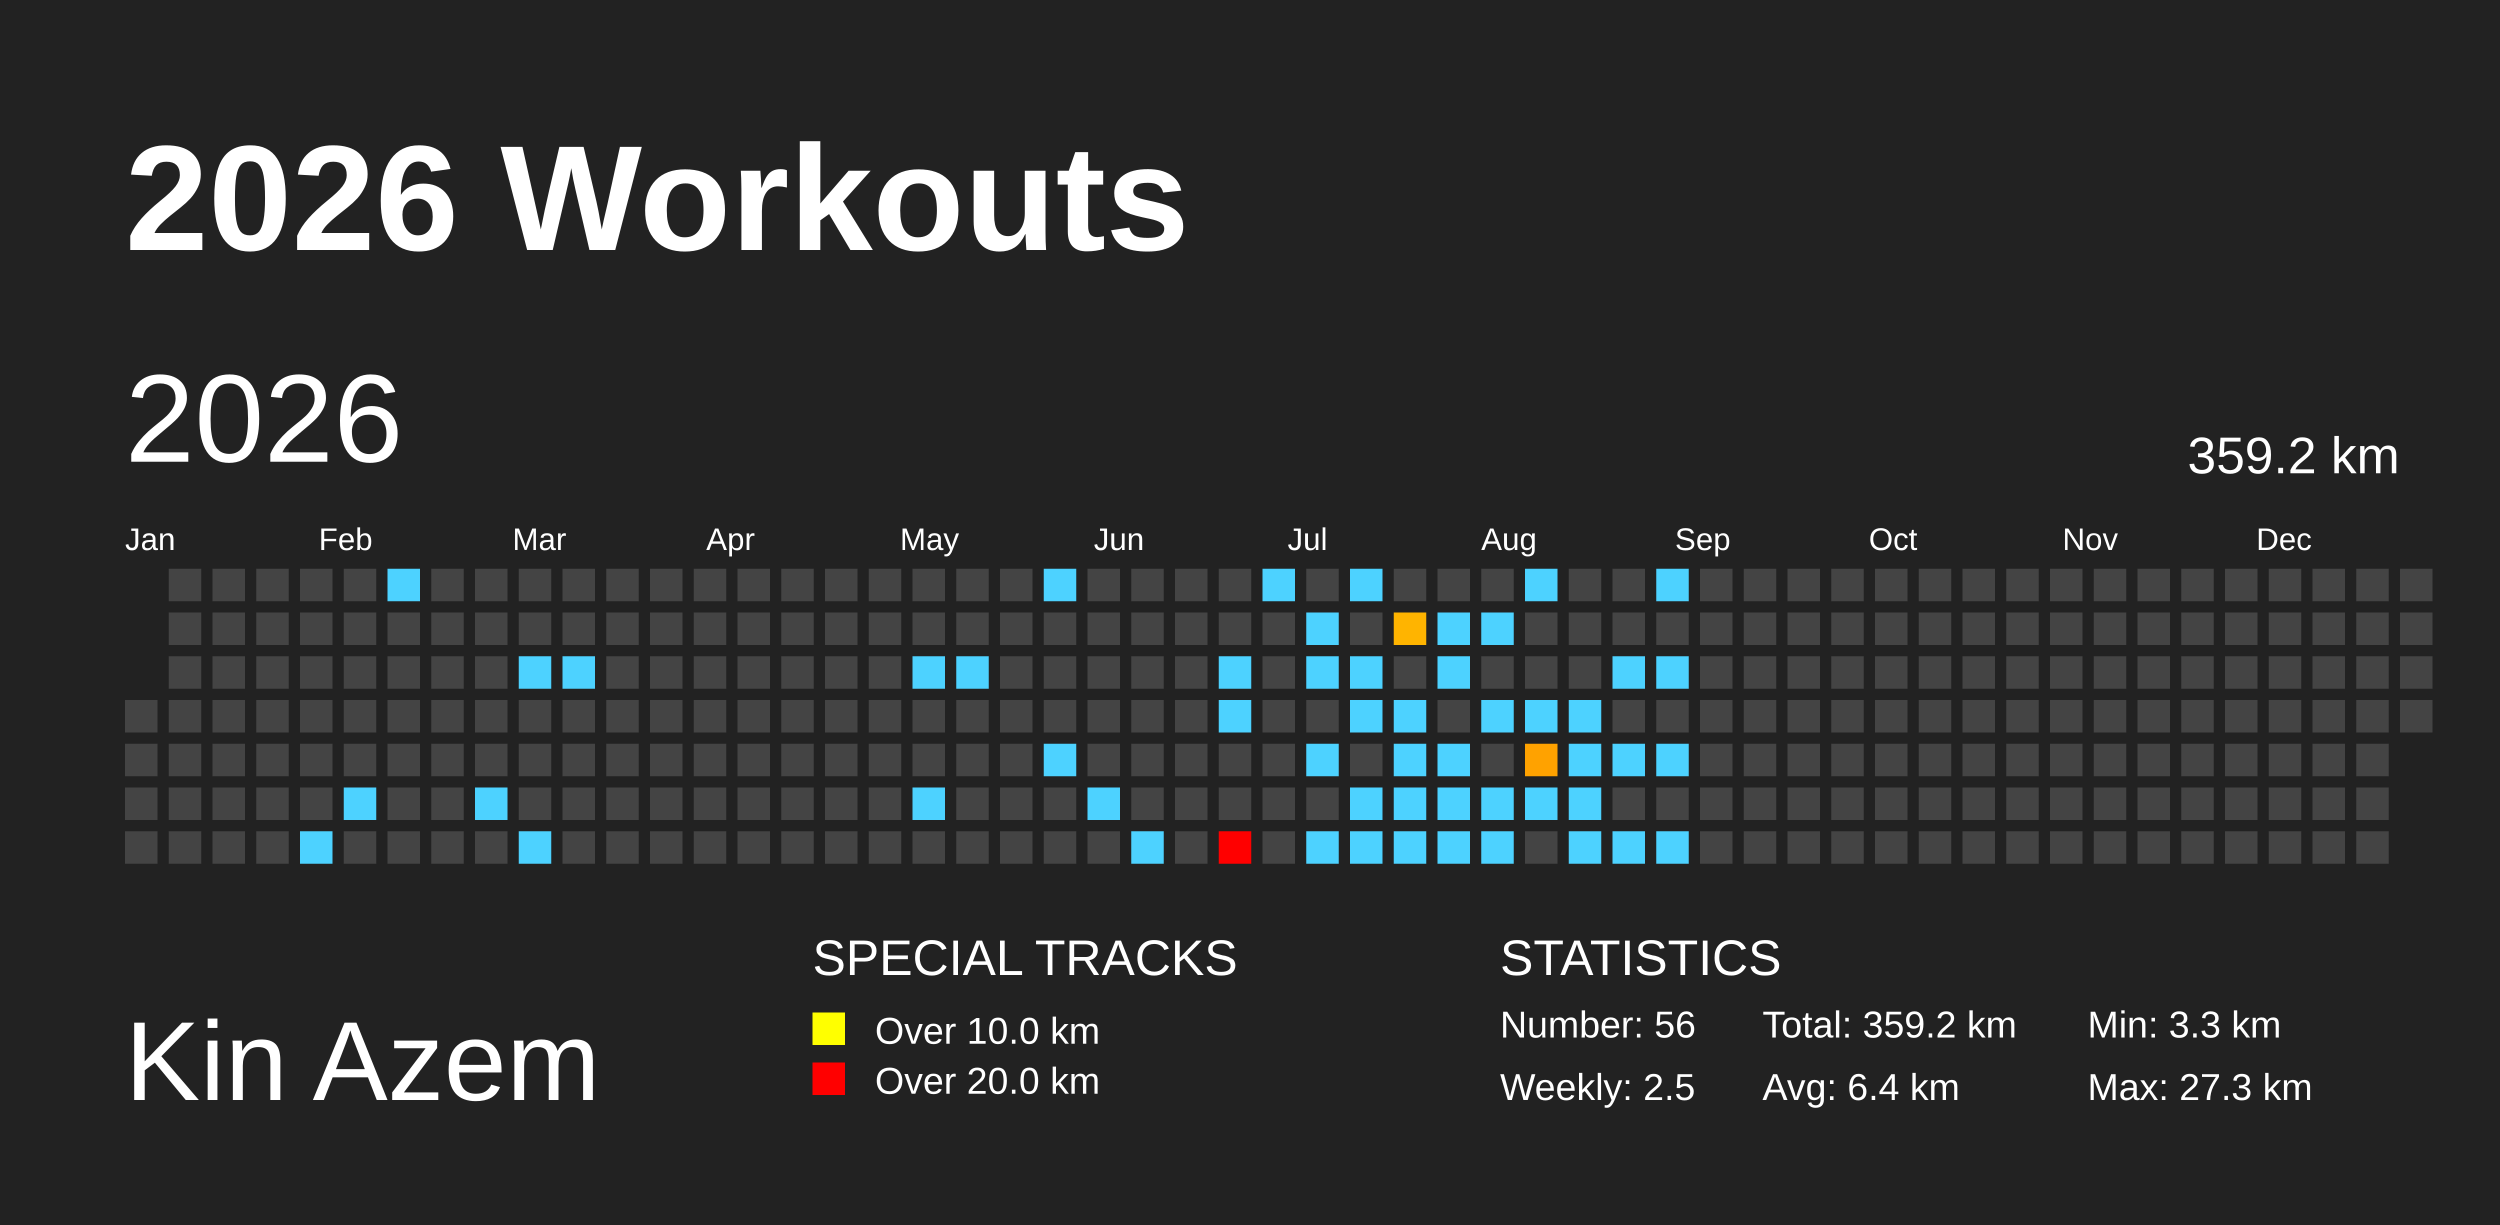
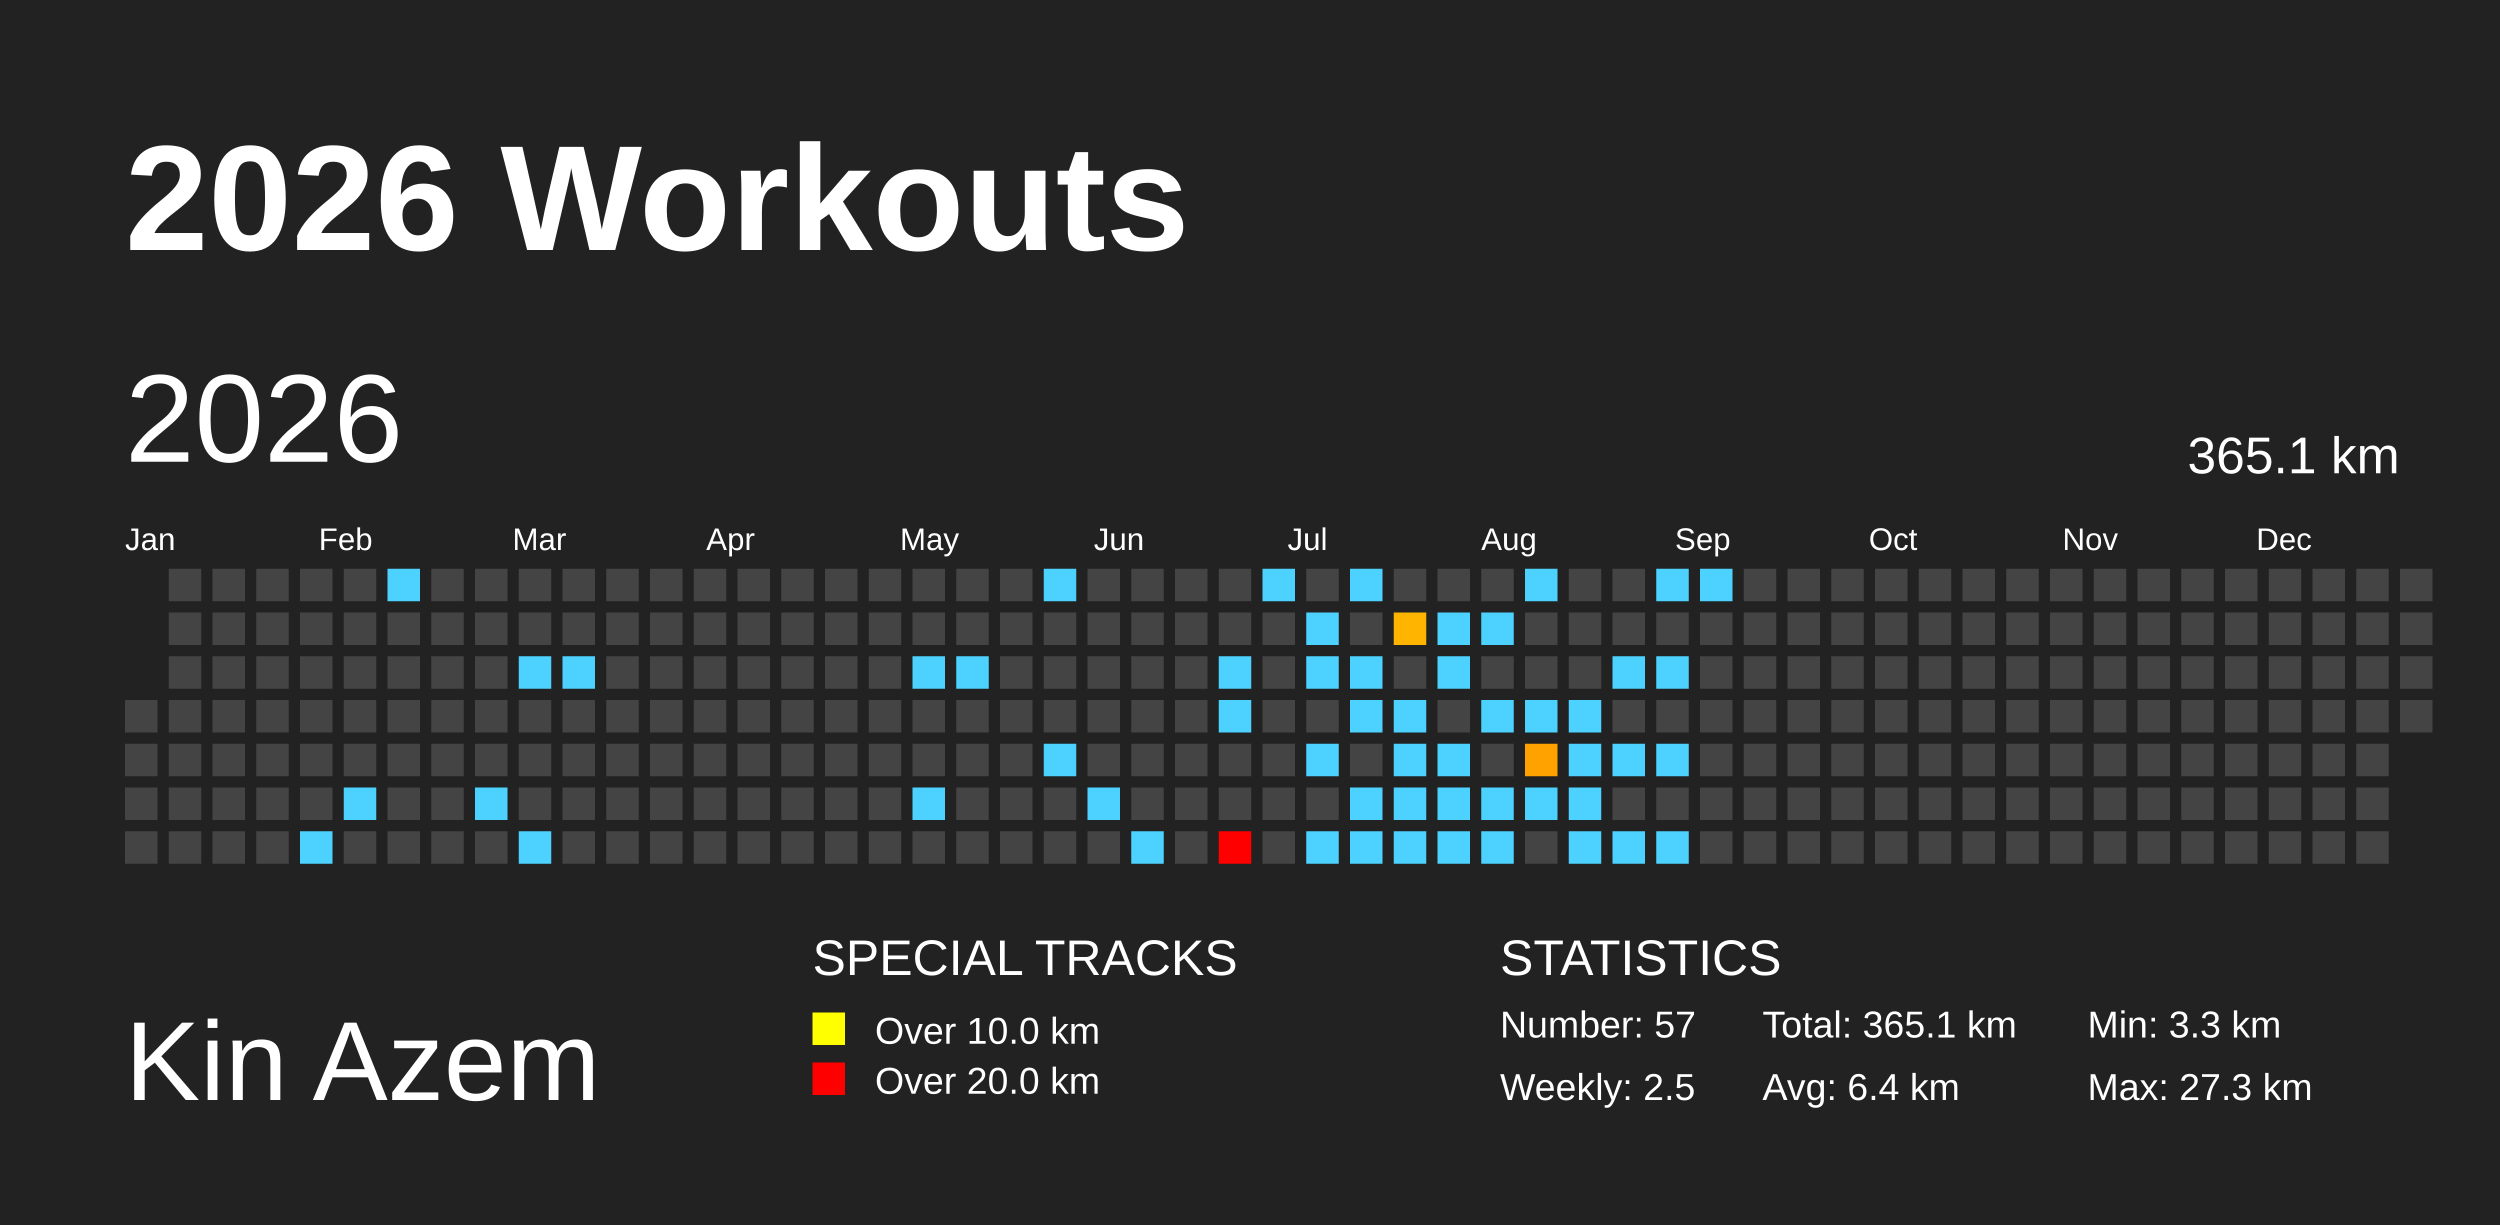
<svg xmlns="http://www.w3.org/2000/svg" baseProfile="full" height="98mm" version="1.1" viewBox="0,0,200,98" width="200mm">
  <defs>
    <pattern height="2" id="indoor-stripe" patternUnits="userSpaceOnUse" width="2">
      <line stroke="white" stroke-opacity="0.45" stroke-width="0.5" x1="0" x2="2" y1="2" y2="0" />
    </pattern>
  </defs>
  <rect fill="#222222" height="98" width="200" x="0" y="0" />
  <text fill="#FFFFFF" style="font-size:12px; font-family:Arial; font-weight:bold;" x="10" y="20">2026 Workouts</text>
  <text fill="#FFFFFF" style="font-size:9px; font-family:Arial" x="10" y="88">Kin Azem</text>
  <text fill="#FFFFFF" style="font-size:4px; font-family:Arial" x="65" y="78">SPECIAL TRACKS</text>
  <rect fill="yellow" height="2.6" width="2.6" x="65" y="81" />
  <text fill="#FFFFFF" style="font-size:3px; font-family:Arial" x="70" y="83.5">Over 10.0 km</text>
  <rect fill="red" height="2.6" width="2.6" x="65" y="85" />
  <text fill="#FFFFFF" style="font-size:3px; font-family:Arial" x="70" y="87.5">Over 20.0 km</text>
  <text fill="#FFFFFF" style="font-size:4px; font-family:Arial" x="120" y="78">STATISTICS</text>
-   <text fill="#FFFFFF" style="font-size:3px; font-family:Arial" x="120" y="83">Number: 56</text>
+   <text fill="#FFFFFF" style="font-size:3px; font-family:Arial" x="120" y="83">Number: 57</text>
  <text fill="#FFFFFF" style="font-size:3px; font-family:Arial" x="120" y="88">Weekly: 2.5</text>
-   <text fill="#FFFFFF" style="font-size:3px; font-family:Arial" x="141" y="83">Total: 359.2 km</text>
+   <text fill="#FFFFFF" style="font-size:3px; font-family:Arial" x="141" y="83">Total: 365.1 km</text>
  <text fill="#FFFFFF" style="font-size:3px; font-family:Arial" x="141" y="88">Avg: 6.4 km</text>
  <text fill="#FFFFFF" style="font-size:3px; font-family:Arial" x="167" y="83">Min: 3.3 km</text>
  <text fill="#FFFFFF" style="font-size:3px; font-family:Arial" x="167" y="88">Max: 27.3 km</text>
  <text dominant-baseline="hanging" fill="#FFFFFF" style="font-size:10.0px; font-family:Arial;" x="10" y="30">2026</text>
-   <text dominant-baseline="hanging" fill="#FFFFFF" style="font-size:4.125px; font-family:Arial;" x="175" y="35">359.2 km</text>
+   <text dominant-baseline="hanging" fill="#FFFFFF" style="font-size:4.125px; font-family:Arial;" x="175" y="35">365.1 km</text>
  <text fill="#FFFFFF" style="font-size:2.5px; font-family:Arial" x="10.0" y="44">Jan</text>
  <text fill="#FFFFFF" style="font-size:2.5px; font-family:Arial" x="25.5" y="44">Feb</text>
  <text fill="#FFFFFF" style="font-size:2.5px; font-family:Arial" x="41.0" y="44">Mar</text>
  <text fill="#FFFFFF" style="font-size:2.5px; font-family:Arial" x="56.5" y="44">Apr</text>
  <text fill="#FFFFFF" style="font-size:2.5px; font-family:Arial" x="72.0" y="44">May</text>
  <text fill="#FFFFFF" style="font-size:2.5px; font-family:Arial" x="87.5" y="44">Jun</text>
  <text fill="#FFFFFF" style="font-size:2.5px; font-family:Arial" x="103.0" y="44">Jul</text>
  <text fill="#FFFFFF" style="font-size:2.5px; font-family:Arial" x="118.5" y="44">Aug</text>
  <text fill="#FFFFFF" style="font-size:2.5px; font-family:Arial" x="134.0" y="44">Sep</text>
  <text fill="#FFFFFF" style="font-size:2.5px; font-family:Arial" x="149.5" y="44">Oct</text>
  <text fill="#FFFFFF" style="font-size:2.5px; font-family:Arial" x="165.0" y="44">Nov</text>
  <text fill="#FFFFFF" style="font-size:2.5px; font-family:Arial" x="180.5" y="44">Dec</text>
  <rect fill="#444444" height="2.6" width="2.6" x="10.0" y="56.0" />
  <rect fill="#444444" height="2.6" width="2.6" x="10.0" y="59.5" />
  <rect fill="#444444" height="2.6" width="2.6" x="10.0" y="63.0" />
  <rect fill="#444444" height="2.6" width="2.6" x="10.0" y="66.5" />
  <rect fill="#444444" height="2.6" width="2.6" x="13.5" y="45.5" />
  <rect fill="#444444" height="2.6" width="2.6" x="13.5" y="49.0" />
  <rect fill="#444444" height="2.6" width="2.6" x="13.5" y="52.5" />
  <rect fill="#444444" height="2.6" width="2.6" x="13.5" y="56.0" />
  <rect fill="#444444" height="2.6" width="2.6" x="13.5" y="59.5" />
  <rect fill="#444444" height="2.6" width="2.6" x="13.5" y="63.0" />
  <rect fill="#444444" height="2.6" width="2.6" x="13.5" y="66.5" />
  <rect fill="#444444" height="2.6" width="2.6" x="17.0" y="45.5" />
  <rect fill="#444444" height="2.6" width="2.6" x="17.0" y="49.0" />
  <rect fill="#444444" height="2.6" width="2.6" x="17.0" y="52.5" />
  <rect fill="#444444" height="2.6" width="2.6" x="17.0" y="56.0" />
  <rect fill="#444444" height="2.6" width="2.6" x="17.0" y="59.5" />
  <rect fill="#444444" height="2.6" width="2.6" x="17.0" y="63.0" />
  <rect fill="#444444" height="2.6" width="2.6" x="17.0" y="66.5" />
  <rect fill="#444444" height="2.6" width="2.6" x="20.5" y="45.5" />
  <rect fill="#444444" height="2.6" width="2.6" x="20.5" y="49.0" />
  <rect fill="#444444" height="2.6" width="2.6" x="20.5" y="52.5" />
  <rect fill="#444444" height="2.6" width="2.6" x="20.5" y="56.0" />
  <rect fill="#444444" height="2.6" width="2.6" x="20.5" y="59.5" />
  <rect fill="#444444" height="2.6" width="2.6" x="20.5" y="63.0" />
  <rect fill="#444444" height="2.6" width="2.6" x="20.5" y="66.5" />
  <rect fill="#444444" height="2.6" width="2.6" x="24.0" y="45.5" />
  <rect fill="#444444" height="2.6" width="2.6" x="24.0" y="49.0" />
  <rect fill="#444444" height="2.6" width="2.6" x="24.0" y="52.5" />
  <rect fill="#444444" height="2.6" width="2.6" x="24.0" y="56.0" />
  <rect fill="#444444" height="2.6" width="2.6" x="24.0" y="59.5" />
  <rect fill="#444444" height="2.6" width="2.6" x="24.0" y="63.0" />
  <rect fill="#4dd2ff" height="2.6" width="2.6" x="24.0" y="66.5" />
  <rect fill="#444444" height="2.6" width="2.6" x="27.5" y="45.5" />
  <rect fill="#444444" height="2.6" width="2.6" x="27.5" y="49.0" />
  <rect fill="#444444" height="2.6" width="2.6" x="27.5" y="52.5" />
  <rect fill="#444444" height="2.6" width="2.6" x="27.5" y="56.0" />
  <rect fill="#444444" height="2.6" width="2.6" x="27.5" y="59.5" />
  <rect fill="#4dd2ff" height="2.6" width="2.6" x="27.5" y="63.0" />
  <rect fill="#444444" height="2.6" width="2.6" x="27.5" y="66.5" />
  <rect fill="#4dd2ff" height="2.6" width="2.6" x="31.0" y="45.5" />
  <rect fill="#444444" height="2.6" width="2.6" x="31.0" y="49.0" />
  <rect fill="#444444" height="2.6" width="2.6" x="31.0" y="52.5" />
  <rect fill="#444444" height="2.6" width="2.6" x="31.0" y="56.0" />
  <rect fill="#444444" height="2.6" width="2.6" x="31.0" y="59.5" />
  <rect fill="#444444" height="2.6" width="2.6" x="31.0" y="63.0" />
  <rect fill="#444444" height="2.6" width="2.6" x="31.0" y="66.5" />
  <rect fill="#444444" height="2.6" width="2.6" x="34.5" y="45.5" />
  <rect fill="#444444" height="2.6" width="2.6" x="34.5" y="49.0" />
  <rect fill="#444444" height="2.6" width="2.6" x="34.5" y="52.5" />
  <rect fill="#444444" height="2.6" width="2.6" x="34.5" y="56.0" />
  <rect fill="#444444" height="2.6" width="2.6" x="34.5" y="59.5" />
  <rect fill="#444444" height="2.6" width="2.6" x="34.5" y="63.0" />
  <rect fill="#444444" height="2.6" width="2.6" x="34.5" y="66.5" />
  <rect fill="#444444" height="2.6" width="2.6" x="38.0" y="45.5" />
  <rect fill="#444444" height="2.6" width="2.6" x="38.0" y="49.0" />
  <rect fill="#444444" height="2.6" width="2.6" x="38.0" y="52.5" />
  <rect fill="#444444" height="2.6" width="2.6" x="38.0" y="56.0" />
  <rect fill="#444444" height="2.6" width="2.6" x="38.0" y="59.5" />
  <rect fill="#4dd2ff" height="2.6" width="2.6" x="38.0" y="63.0" />
  <rect fill="#444444" height="2.6" width="2.6" x="38.0" y="66.5" />
  <rect fill="#444444" height="2.6" width="2.6" x="41.5" y="45.5" />
  <rect fill="#444444" height="2.6" width="2.6" x="41.5" y="49.0" />
  <rect fill="#4dd2ff" height="2.6" width="2.6" x="41.5" y="52.5" />
  <rect fill="#444444" height="2.6" width="2.6" x="41.5" y="56.0" />
  <rect fill="#444444" height="2.6" width="2.6" x="41.5" y="59.5" />
  <rect fill="#444444" height="2.6" width="2.6" x="41.5" y="63.0" />
  <rect fill="#4dd2ff" height="2.6" width="2.6" x="41.5" y="66.5" />
  <rect fill="#444444" height="2.6" width="2.6" x="45.0" y="45.5" />
  <rect fill="#444444" height="2.6" width="2.6" x="45.0" y="49.0" />
  <rect fill="#4dd2ff" height="2.6" width="2.6" x="45.0" y="52.5" />
  <rect fill="#444444" height="2.6" width="2.6" x="45.0" y="56.0" />
  <rect fill="#444444" height="2.6" width="2.6" x="45.0" y="59.5" />
  <rect fill="#444444" height="2.6" width="2.6" x="45.0" y="63.0" />
  <rect fill="#444444" height="2.6" width="2.6" x="45.0" y="66.5" />
  <rect fill="#444444" height="2.6" width="2.6" x="48.5" y="45.5" />
  <rect fill="#444444" height="2.6" width="2.6" x="48.5" y="49.0" />
  <rect fill="#444444" height="2.6" width="2.6" x="48.5" y="52.5" />
  <rect fill="#444444" height="2.6" width="2.6" x="48.5" y="56.0" />
  <rect fill="#444444" height="2.6" width="2.6" x="48.5" y="59.5" />
  <rect fill="#444444" height="2.6" width="2.6" x="48.5" y="63.0" />
  <rect fill="#444444" height="2.6" width="2.6" x="48.5" y="66.5" />
  <rect fill="#444444" height="2.6" width="2.6" x="52.0" y="45.5" />
  <rect fill="#444444" height="2.6" width="2.6" x="52.0" y="49.0" />
  <rect fill="#444444" height="2.6" width="2.6" x="52.0" y="52.5" />
  <rect fill="#444444" height="2.6" width="2.6" x="52.0" y="56.0" />
  <rect fill="#444444" height="2.6" width="2.6" x="52.0" y="59.5" />
  <rect fill="#444444" height="2.6" width="2.6" x="52.0" y="63.0" />
  <rect fill="#444444" height="2.6" width="2.6" x="52.0" y="66.5" />
  <rect fill="#444444" height="2.6" width="2.6" x="55.5" y="45.5" />
  <rect fill="#444444" height="2.6" width="2.6" x="55.5" y="49.0" />
  <rect fill="#444444" height="2.6" width="2.6" x="55.5" y="52.5" />
  <rect fill="#444444" height="2.6" width="2.6" x="55.5" y="56.0" />
  <rect fill="#444444" height="2.6" width="2.6" x="55.5" y="59.5" />
  <rect fill="#444444" height="2.6" width="2.6" x="55.5" y="63.0" />
  <rect fill="#444444" height="2.6" width="2.6" x="55.5" y="66.5" />
  <rect fill="#444444" height="2.6" width="2.6" x="59.0" y="45.5" />
  <rect fill="#444444" height="2.6" width="2.6" x="59.0" y="49.0" />
  <rect fill="#444444" height="2.6" width="2.6" x="59.0" y="52.5" />
  <rect fill="#444444" height="2.6" width="2.6" x="59.0" y="56.0" />
  <rect fill="#444444" height="2.6" width="2.6" x="59.0" y="59.5" />
  <rect fill="#444444" height="2.6" width="2.6" x="59.0" y="63.0" />
  <rect fill="#444444" height="2.6" width="2.6" x="59.0" y="66.5" />
  <rect fill="#444444" height="2.6" width="2.6" x="62.5" y="45.5" />
  <rect fill="#444444" height="2.6" width="2.6" x="62.5" y="49.0" />
  <rect fill="#444444" height="2.6" width="2.6" x="62.5" y="52.5" />
  <rect fill="#444444" height="2.6" width="2.6" x="62.5" y="56.0" />
  <rect fill="#444444" height="2.6" width="2.6" x="62.5" y="59.5" />
  <rect fill="#444444" height="2.6" width="2.6" x="62.5" y="63.0" />
  <rect fill="#444444" height="2.6" width="2.6" x="62.5" y="66.5" />
  <rect fill="#444444" height="2.6" width="2.6" x="66.0" y="45.5" />
  <rect fill="#444444" height="2.6" width="2.6" x="66.0" y="49.0" />
  <rect fill="#444444" height="2.6" width="2.6" x="66.0" y="52.5" />
  <rect fill="#444444" height="2.6" width="2.6" x="66.0" y="56.0" />
  <rect fill="#444444" height="2.6" width="2.6" x="66.0" y="59.5" />
  <rect fill="#444444" height="2.6" width="2.6" x="66.0" y="63.0" />
  <rect fill="#444444" height="2.6" width="2.6" x="66.0" y="66.5" />
  <rect fill="#444444" height="2.6" width="2.6" x="69.5" y="45.5" />
  <rect fill="#444444" height="2.6" width="2.6" x="69.5" y="49.0" />
  <rect fill="#444444" height="2.6" width="2.6" x="69.5" y="52.5" />
  <rect fill="#444444" height="2.6" width="2.6" x="69.5" y="56.0" />
  <rect fill="#444444" height="2.6" width="2.6" x="69.5" y="59.5" />
  <rect fill="#444444" height="2.6" width="2.6" x="69.5" y="63.0" />
  <rect fill="#444444" height="2.6" width="2.6" x="69.5" y="66.5" />
  <rect fill="#444444" height="2.6" width="2.6" x="73.0" y="45.5" />
  <rect fill="#444444" height="2.6" width="2.6" x="73.0" y="49.0" />
  <rect fill="#4dd2ff" height="2.6" width="2.6" x="73.0" y="52.5" />
  <rect fill="#444444" height="2.6" width="2.6" x="73.0" y="56.0" />
  <rect fill="#444444" height="2.6" width="2.6" x="73.0" y="59.5" />
  <rect fill="#4dd2ff" height="2.6" width="2.6" x="73.0" y="63.0" />
  <rect fill="#444444" height="2.6" width="2.6" x="73.0" y="66.5" />
  <rect fill="#444444" height="2.6" width="2.6" x="76.5" y="45.5" />
  <rect fill="#444444" height="2.6" width="2.6" x="76.5" y="49.0" />
  <rect fill="#4dd2ff" height="2.6" width="2.6" x="76.5" y="52.5" />
  <rect fill="#444444" height="2.6" width="2.6" x="76.5" y="56.0" />
  <rect fill="#444444" height="2.6" width="2.6" x="76.5" y="59.5" />
  <rect fill="#444444" height="2.6" width="2.6" x="76.5" y="63.0" />
  <rect fill="#444444" height="2.6" width="2.6" x="76.5" y="66.5" />
  <rect fill="#444444" height="2.6" width="2.6" x="80.0" y="45.5" />
  <rect fill="#444444" height="2.6" width="2.6" x="80.0" y="49.0" />
  <rect fill="#444444" height="2.6" width="2.6" x="80.0" y="52.5" />
  <rect fill="#444444" height="2.6" width="2.6" x="80.0" y="56.0" />
  <rect fill="#444444" height="2.6" width="2.6" x="80.0" y="59.5" />
  <rect fill="#444444" height="2.6" width="2.6" x="80.0" y="63.0" />
  <rect fill="#444444" height="2.6" width="2.6" x="80.0" y="66.5" />
  <rect fill="#4dd2ff" height="2.6" width="2.6" x="83.5" y="45.5" />
  <rect fill="#444444" height="2.6" width="2.6" x="83.5" y="49.0" />
  <rect fill="#444444" height="2.6" width="2.6" x="83.5" y="52.5" />
  <rect fill="#444444" height="2.6" width="2.6" x="83.5" y="56.0" />
  <rect fill="#4dd2ff" height="2.6" width="2.6" x="83.5" y="59.5" />
  <rect fill="#444444" height="2.6" width="2.6" x="83.5" y="63.0" />
  <rect fill="#444444" height="2.6" width="2.6" x="83.5" y="66.5" />
  <rect fill="#444444" height="2.6" width="2.6" x="87.0" y="45.5" />
  <rect fill="#444444" height="2.6" width="2.6" x="87.0" y="49.0" />
  <rect fill="#444444" height="2.6" width="2.6" x="87.0" y="52.5" />
  <rect fill="#444444" height="2.6" width="2.6" x="87.0" y="56.0" />
  <rect fill="#444444" height="2.6" width="2.6" x="87.0" y="59.5" />
  <rect fill="#4dd2ff" height="2.6" width="2.6" x="87.0" y="63.0" />
  <rect fill="#444444" height="2.6" width="2.6" x="87.0" y="66.5" />
  <rect fill="#444444" height="2.6" width="2.6" x="90.5" y="45.5" />
  <rect fill="#444444" height="2.6" width="2.6" x="90.5" y="49.0" />
  <rect fill="#444444" height="2.6" width="2.6" x="90.5" y="52.5" />
  <rect fill="#444444" height="2.6" width="2.6" x="90.5" y="56.0" />
  <rect fill="#444444" height="2.6" width="2.6" x="90.5" y="59.5" />
  <rect fill="#444444" height="2.6" width="2.6" x="90.5" y="63.0" />
  <rect fill="#4dd2ff" height="2.6" width="2.6" x="90.5" y="66.5" />
  <rect fill="#444444" height="2.6" width="2.6" x="94.0" y="45.5" />
  <rect fill="#444444" height="2.6" width="2.6" x="94.0" y="49.0" />
  <rect fill="#444444" height="2.6" width="2.6" x="94.0" y="52.5" />
  <rect fill="#444444" height="2.6" width="2.6" x="94.0" y="56.0" />
  <rect fill="#444444" height="2.6" width="2.6" x="94.0" y="59.5" />
  <rect fill="#444444" height="2.6" width="2.6" x="94.0" y="63.0" />
  <rect fill="#444444" height="2.6" width="2.6" x="94.0" y="66.5" />
  <rect fill="#444444" height="2.6" width="2.6" x="97.5" y="45.5" />
  <rect fill="#444444" height="2.6" width="2.6" x="97.5" y="49.0" />
  <rect fill="#4dd2ff" height="2.6" width="2.6" x="97.5" y="52.5" />
  <rect fill="#4dd2ff" height="2.6" width="2.6" x="97.5" y="56.0" />
  <rect fill="#444444" height="2.6" width="2.6" x="97.5" y="59.5" />
  <rect fill="#444444" height="2.6" width="2.6" x="97.5" y="63.0" />
  <rect fill="red" height="2.6" width="2.6" x="97.5" y="66.5" />
  <rect fill="#4dd2ff" height="2.6" width="2.6" x="101.0" y="45.5" />
  <rect fill="#444444" height="2.6" width="2.6" x="101.0" y="49.0" />
  <rect fill="#444444" height="2.6" width="2.6" x="101.0" y="52.5" />
  <rect fill="#444444" height="2.6" width="2.6" x="101.0" y="56.0" />
  <rect fill="#444444" height="2.6" width="2.6" x="101.0" y="59.5" />
  <rect fill="#444444" height="2.6" width="2.6" x="101.0" y="63.0" />
  <rect fill="#444444" height="2.6" width="2.6" x="101.0" y="66.5" />
  <rect fill="#444444" height="2.6" width="2.6" x="104.5" y="45.5" />
  <rect fill="#4dd2ff" height="2.6" width="2.6" x="104.5" y="49.0" />
  <rect fill="#4dd2ff" height="2.6" width="2.6" x="104.5" y="52.5" />
  <rect fill="#444444" height="2.6" width="2.6" x="104.5" y="56.0" />
  <rect fill="#4dd2ff" height="2.6" width="2.6" x="104.5" y="59.5" />
  <rect fill="#444444" height="2.6" width="2.6" x="104.5" y="63.0" />
  <rect fill="#4dd2ff" height="2.6" width="2.6" x="104.5" y="66.5" />
  <rect fill="#4dd2ff" height="2.6" width="2.6" x="108.0" y="45.5" />
  <rect fill="#444444" height="2.6" width="2.6" x="108.0" y="49.0" />
  <rect fill="#4dd2ff" height="2.6" width="2.6" x="108.0" y="52.5" />
  <rect fill="#4dd2ff" height="2.6" width="2.6" x="108.0" y="56.0" />
  <rect fill="#444444" height="2.6" width="2.6" x="108.0" y="59.5" />
  <rect fill="#4dd2ff" height="2.6" width="2.6" x="108.0" y="63.0" />
  <rect fill="#4dd2ff" height="2.6" width="2.6" x="108.0" y="66.5" />
  <rect fill="#444444" height="2.6" width="2.6" x="111.5" y="45.5" />
  <rect fill="#ffb400" height="2.6" width="2.6" x="111.5" y="49.0" />
  <rect fill="#444444" height="2.6" width="2.6" x="111.5" y="52.5" />
  <rect fill="#4dd2ff" height="2.6" width="2.6" x="111.5" y="56.0" />
  <rect fill="#4dd2ff" height="2.6" width="2.6" x="111.5" y="59.5" />
  <rect fill="#4dd2ff" height="2.6" width="2.6" x="111.5" y="63.0" />
  <rect fill="#4dd2ff" height="2.6" width="2.6" x="111.5" y="66.5" />
  <rect fill="#444444" height="2.6" width="2.6" x="115.0" y="45.5" />
  <rect fill="#4dd2ff" height="2.6" width="2.6" x="115.0" y="49.0" />
  <rect fill="#4dd2ff" height="2.6" width="2.6" x="115.0" y="52.5" />
  <rect fill="#444444" height="2.6" width="2.6" x="115.0" y="56.0" />
  <rect fill="#4dd2ff" height="2.6" width="2.6" x="115.0" y="59.5" />
  <rect fill="#4dd2ff" height="2.6" width="2.6" x="115.0" y="63.0" />
  <rect fill="#4dd2ff" height="2.6" width="2.6" x="115.0" y="66.5" />
  <rect fill="#444444" height="2.6" width="2.6" x="118.5" y="45.5" />
  <rect fill="#4dd2ff" height="2.6" width="2.6" x="118.5" y="49.0" />
  <rect fill="#444444" height="2.6" width="2.6" x="118.5" y="52.5" />
  <rect fill="#4dd2ff" height="2.6" width="2.6" x="118.5" y="56.0" />
  <rect fill="#444444" height="2.6" width="2.6" x="118.5" y="59.5" />
  <rect fill="#4dd2ff" height="2.6" width="2.6" x="118.5" y="63.0" />
  <rect fill="#4dd2ff" height="2.6" width="2.6" x="118.5" y="66.5" />
  <rect fill="#4dd2ff" height="2.6" width="2.6" x="122.0" y="45.5" />
  <rect fill="#444444" height="2.6" width="2.6" x="122.0" y="49.0" />
  <rect fill="#444444" height="2.6" width="2.6" x="122.0" y="52.5" />
  <rect fill="#4dd2ff" height="2.6" width="2.6" x="122.0" y="56.0" />
  <rect fill="#ffa200" height="2.6" width="2.6" x="122.0" y="59.5" />
  <rect fill="#4dd2ff" height="2.6" width="2.6" x="122.0" y="63.0" />
  <rect fill="#444444" height="2.6" width="2.6" x="122.0" y="66.5" />
  <rect fill="#444444" height="2.6" width="2.6" x="125.5" y="45.5" />
  <rect fill="#444444" height="2.6" width="2.6" x="125.5" y="49.0" />
  <rect fill="#444444" height="2.6" width="2.6" x="125.5" y="52.5" />
  <rect fill="#4dd2ff" height="2.6" width="2.6" x="125.5" y="56.0" />
  <rect fill="#4dd2ff" height="2.6" width="2.6" x="125.5" y="59.5" />
  <rect fill="#4dd2ff" height="2.6" width="2.6" x="125.5" y="63.0" />
  <rect fill="#4dd2ff" height="2.6" width="2.6" x="125.5" y="66.5" />
  <rect fill="#444444" height="2.6" width="2.6" x="129.0" y="45.5" />
  <rect fill="#444444" height="2.6" width="2.6" x="129.0" y="49.0" />
  <rect fill="#4dd2ff" height="2.6" width="2.6" x="129.0" y="52.5" />
  <rect fill="#444444" height="2.6" width="2.6" x="129.0" y="56.0" />
  <rect fill="#4dd2ff" height="2.6" width="2.6" x="129.0" y="59.5" />
  <rect fill="#444444" height="2.6" width="2.6" x="129.0" y="63.0" />
  <rect fill="#4dd2ff" height="2.6" width="2.6" x="129.0" y="66.5" />
  <rect fill="#4dd2ff" height="2.6" width="2.6" x="132.5" y="45.5" />
  <rect fill="#444444" height="2.6" width="2.6" x="132.5" y="49.0" />
  <rect fill="#4dd2ff" height="2.6" width="2.6" x="132.5" y="52.5" />
  <rect fill="#444444" height="2.6" width="2.6" x="132.5" y="56.0" />
  <rect fill="#4dd2ff" height="2.6" width="2.6" x="132.5" y="59.5" />
  <rect fill="#444444" height="2.6" width="2.6" x="132.5" y="63.0" />
  <rect fill="#4dd2ff" height="2.6" width="2.6" x="132.5" y="66.5" />
-   <rect fill="#444444" height="2.6" width="2.6" x="136.0" y="45.5" />
+   <rect fill="#4dd2ff" height="2.6" width="2.6" x="136.0" y="45.5" />
  <rect fill="#444444" height="2.6" width="2.6" x="136.0" y="49.0" />
  <rect fill="#444444" height="2.6" width="2.6" x="136.0" y="52.5" />
  <rect fill="#444444" height="2.6" width="2.6" x="136.0" y="56.0" />
  <rect fill="#444444" height="2.6" width="2.6" x="136.0" y="59.5" />
  <rect fill="#444444" height="2.6" width="2.6" x="136.0" y="63.0" />
  <rect fill="#444444" height="2.6" width="2.6" x="136.0" y="66.5" />
  <rect fill="#444444" height="2.6" width="2.6" x="139.5" y="45.5" />
  <rect fill="#444444" height="2.6" width="2.6" x="139.5" y="49.0" />
  <rect fill="#444444" height="2.6" width="2.6" x="139.5" y="52.5" />
  <rect fill="#444444" height="2.6" width="2.6" x="139.5" y="56.0" />
  <rect fill="#444444" height="2.6" width="2.6" x="139.5" y="59.5" />
  <rect fill="#444444" height="2.6" width="2.6" x="139.5" y="63.0" />
  <rect fill="#444444" height="2.6" width="2.6" x="139.5" y="66.5" />
  <rect fill="#444444" height="2.6" width="2.6" x="143.0" y="45.5" />
  <rect fill="#444444" height="2.6" width="2.6" x="143.0" y="49.0" />
  <rect fill="#444444" height="2.6" width="2.6" x="143.0" y="52.5" />
  <rect fill="#444444" height="2.6" width="2.6" x="143.0" y="56.0" />
  <rect fill="#444444" height="2.6" width="2.6" x="143.0" y="59.5" />
  <rect fill="#444444" height="2.6" width="2.6" x="143.0" y="63.0" />
  <rect fill="#444444" height="2.6" width="2.6" x="143.0" y="66.5" />
  <rect fill="#444444" height="2.6" width="2.6" x="146.5" y="45.5" />
  <rect fill="#444444" height="2.6" width="2.6" x="146.5" y="49.0" />
  <rect fill="#444444" height="2.6" width="2.6" x="146.5" y="52.5" />
  <rect fill="#444444" height="2.6" width="2.6" x="146.5" y="56.0" />
  <rect fill="#444444" height="2.6" width="2.6" x="146.5" y="59.5" />
  <rect fill="#444444" height="2.6" width="2.6" x="146.5" y="63.0" />
  <rect fill="#444444" height="2.6" width="2.6" x="146.5" y="66.5" />
  <rect fill="#444444" height="2.6" width="2.6" x="150.0" y="45.5" />
  <rect fill="#444444" height="2.6" width="2.6" x="150.0" y="49.0" />
  <rect fill="#444444" height="2.6" width="2.6" x="150.0" y="52.5" />
  <rect fill="#444444" height="2.6" width="2.6" x="150.0" y="56.0" />
  <rect fill="#444444" height="2.6" width="2.6" x="150.0" y="59.5" />
  <rect fill="#444444" height="2.6" width="2.6" x="150.0" y="63.0" />
  <rect fill="#444444" height="2.6" width="2.6" x="150.0" y="66.5" />
  <rect fill="#444444" height="2.6" width="2.6" x="153.5" y="45.5" />
  <rect fill="#444444" height="2.6" width="2.6" x="153.5" y="49.0" />
  <rect fill="#444444" height="2.6" width="2.6" x="153.5" y="52.5" />
  <rect fill="#444444" height="2.6" width="2.6" x="153.5" y="56.0" />
  <rect fill="#444444" height="2.6" width="2.6" x="153.5" y="59.5" />
  <rect fill="#444444" height="2.6" width="2.6" x="153.5" y="63.0" />
  <rect fill="#444444" height="2.6" width="2.6" x="153.5" y="66.5" />
  <rect fill="#444444" height="2.6" width="2.6" x="157.0" y="45.5" />
  <rect fill="#444444" height="2.6" width="2.6" x="157.0" y="49.0" />
  <rect fill="#444444" height="2.6" width="2.6" x="157.0" y="52.5" />
  <rect fill="#444444" height="2.6" width="2.6" x="157.0" y="56.0" />
  <rect fill="#444444" height="2.6" width="2.6" x="157.0" y="59.5" />
  <rect fill="#444444" height="2.6" width="2.6" x="157.0" y="63.0" />
  <rect fill="#444444" height="2.6" width="2.6" x="157.0" y="66.5" />
  <rect fill="#444444" height="2.6" width="2.6" x="160.5" y="45.5" />
  <rect fill="#444444" height="2.6" width="2.6" x="160.5" y="49.0" />
  <rect fill="#444444" height="2.6" width="2.6" x="160.5" y="52.5" />
  <rect fill="#444444" height="2.6" width="2.6" x="160.5" y="56.0" />
  <rect fill="#444444" height="2.6" width="2.6" x="160.5" y="59.5" />
  <rect fill="#444444" height="2.6" width="2.6" x="160.5" y="63.0" />
  <rect fill="#444444" height="2.6" width="2.6" x="160.5" y="66.5" />
  <rect fill="#444444" height="2.6" width="2.6" x="164.0" y="45.5" />
  <rect fill="#444444" height="2.6" width="2.6" x="164.0" y="49.0" />
  <rect fill="#444444" height="2.6" width="2.6" x="164.0" y="52.5" />
  <rect fill="#444444" height="2.6" width="2.6" x="164.0" y="56.0" />
  <rect fill="#444444" height="2.6" width="2.6" x="164.0" y="59.5" />
  <rect fill="#444444" height="2.6" width="2.6" x="164.0" y="63.0" />
  <rect fill="#444444" height="2.6" width="2.6" x="164.0" y="66.5" />
  <rect fill="#444444" height="2.6" width="2.6" x="167.5" y="45.5" />
  <rect fill="#444444" height="2.6" width="2.6" x="167.5" y="49.0" />
  <rect fill="#444444" height="2.6" width="2.6" x="167.5" y="52.5" />
  <rect fill="#444444" height="2.6" width="2.6" x="167.5" y="56.0" />
  <rect fill="#444444" height="2.6" width="2.6" x="167.5" y="59.5" />
  <rect fill="#444444" height="2.6" width="2.6" x="167.5" y="63.0" />
  <rect fill="#444444" height="2.6" width="2.6" x="167.5" y="66.5" />
  <rect fill="#444444" height="2.6" width="2.6" x="171.0" y="45.5" />
  <rect fill="#444444" height="2.6" width="2.6" x="171.0" y="49.0" />
  <rect fill="#444444" height="2.6" width="2.6" x="171.0" y="52.5" />
  <rect fill="#444444" height="2.6" width="2.6" x="171.0" y="56.0" />
  <rect fill="#444444" height="2.6" width="2.6" x="171.0" y="59.5" />
  <rect fill="#444444" height="2.6" width="2.6" x="171.0" y="63.0" />
  <rect fill="#444444" height="2.6" width="2.6" x="171.0" y="66.5" />
  <rect fill="#444444" height="2.6" width="2.6" x="174.5" y="45.5" />
  <rect fill="#444444" height="2.6" width="2.6" x="174.5" y="49.0" />
  <rect fill="#444444" height="2.6" width="2.6" x="174.5" y="52.5" />
  <rect fill="#444444" height="2.6" width="2.6" x="174.5" y="56.0" />
  <rect fill="#444444" height="2.6" width="2.6" x="174.5" y="59.5" />
  <rect fill="#444444" height="2.6" width="2.6" x="174.5" y="63.0" />
  <rect fill="#444444" height="2.6" width="2.6" x="174.5" y="66.5" />
  <rect fill="#444444" height="2.6" width="2.6" x="178.0" y="45.5" />
  <rect fill="#444444" height="2.6" width="2.6" x="178.0" y="49.0" />
  <rect fill="#444444" height="2.6" width="2.6" x="178.0" y="52.5" />
  <rect fill="#444444" height="2.6" width="2.6" x="178.0" y="56.0" />
  <rect fill="#444444" height="2.6" width="2.6" x="178.0" y="59.5" />
  <rect fill="#444444" height="2.6" width="2.6" x="178.0" y="63.0" />
  <rect fill="#444444" height="2.6" width="2.6" x="178.0" y="66.5" />
  <rect fill="#444444" height="2.6" width="2.6" x="181.5" y="45.5" />
  <rect fill="#444444" height="2.6" width="2.6" x="181.5" y="49.0" />
  <rect fill="#444444" height="2.6" width="2.6" x="181.5" y="52.5" />
  <rect fill="#444444" height="2.6" width="2.6" x="181.5" y="56.0" />
  <rect fill="#444444" height="2.6" width="2.6" x="181.5" y="59.5" />
  <rect fill="#444444" height="2.6" width="2.6" x="181.5" y="63.0" />
  <rect fill="#444444" height="2.6" width="2.6" x="181.5" y="66.5" />
  <rect fill="#444444" height="2.6" width="2.6" x="185.0" y="45.5" />
  <rect fill="#444444" height="2.6" width="2.6" x="185.0" y="49.0" />
  <rect fill="#444444" height="2.6" width="2.6" x="185.0" y="52.5" />
  <rect fill="#444444" height="2.6" width="2.6" x="185.0" y="56.0" />
  <rect fill="#444444" height="2.6" width="2.6" x="185.0" y="59.5" />
  <rect fill="#444444" height="2.6" width="2.6" x="185.0" y="63.0" />
  <rect fill="#444444" height="2.6" width="2.6" x="185.0" y="66.5" />
  <rect fill="#444444" height="2.6" width="2.6" x="188.5" y="45.5" />
  <rect fill="#444444" height="2.6" width="2.6" x="188.5" y="49.0" />
  <rect fill="#444444" height="2.6" width="2.6" x="188.5" y="52.5" />
  <rect fill="#444444" height="2.6" width="2.6" x="188.5" y="56.0" />
  <rect fill="#444444" height="2.6" width="2.6" x="188.5" y="59.5" />
  <rect fill="#444444" height="2.6" width="2.6" x="188.5" y="63.0" />
  <rect fill="#444444" height="2.6" width="2.6" x="188.5" y="66.5" />
  <rect fill="#444444" height="2.6" width="2.6" x="192.0" y="45.5" />
  <rect fill="#444444" height="2.6" width="2.6" x="192.0" y="49.0" />
  <rect fill="#444444" height="2.6" width="2.6" x="192.0" y="52.5" />
  <rect fill="#444444" height="2.6" width="2.6" x="192.0" y="56.0" />
</svg>
